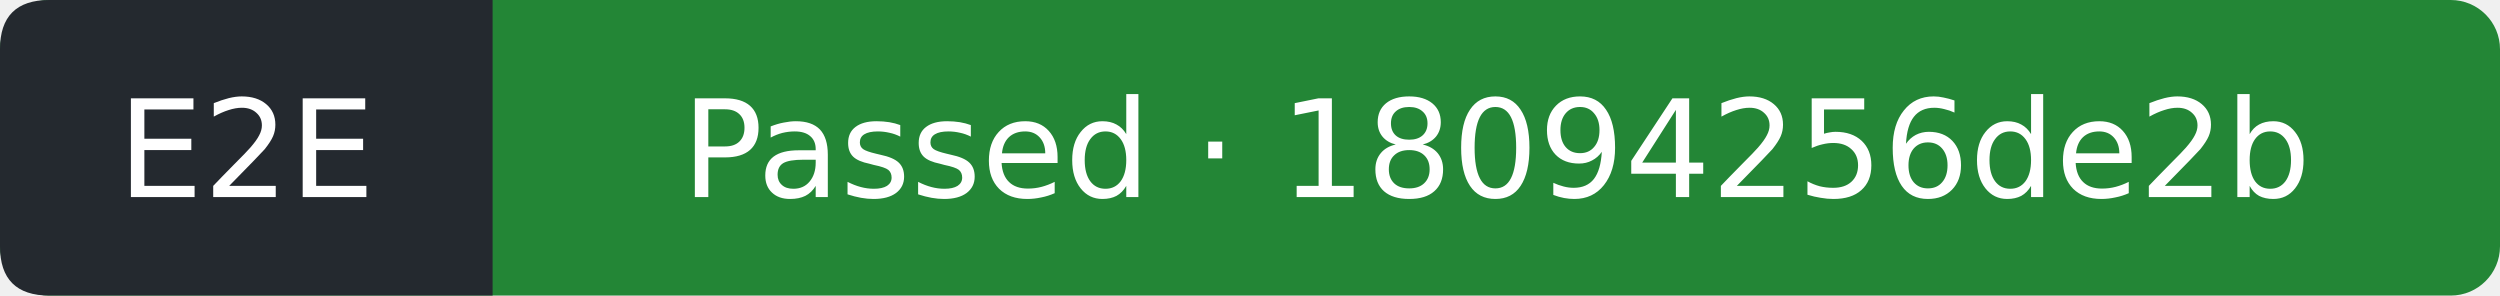
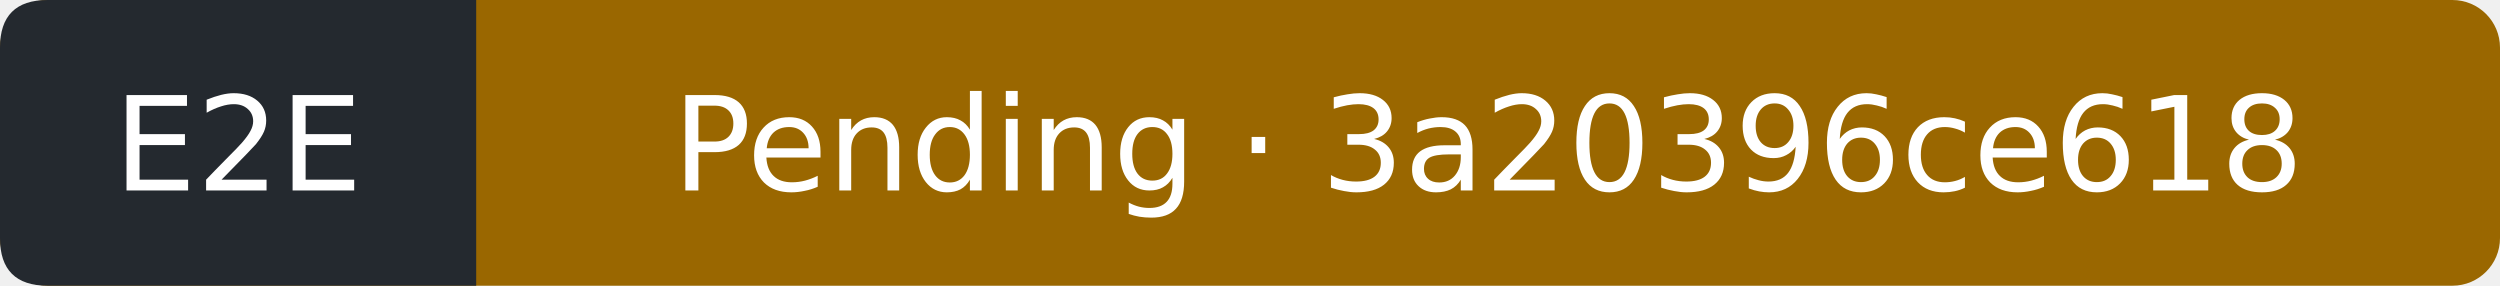
- <svg xmlns="http://www.w3.org/2000/svg" width="203" height="24" viewBox="0 0 203 24" role="img" aria-label="E2E: Passed; covered commit 18094256de2b08e3afc9d1628c928a3b7b42b8db; observed 2026-09-14T23:50:34Z">
-   <rect width="203" height="24" rx="4" fill="#238636" />
+ <svg xmlns="http://www.w3.org/2000/svg" width="210" height="24" viewBox="0 0 210 24" role="img" aria-label="E2E: Pending; covered commit 3a20396ce61882d7330153bf6e9294b4419315cf; observed 2026-09-16T22:13:07Z">
+   <rect width="210" height="24" rx="4" fill="#9a6700" />
  <path d="M4 0H40V24H4Q0 24 0 20V4Q0 0 4 0" fill="#24292f" />
  <g fill="#fff" text-anchor="middle" font-family="Verdana,DejaVu Sans,sans-serif" font-size="11">
    <text x="20" y="16">E2E</text>
-     <text x="121.5" y="16">Passed · 18094256de2b</text>
+     <text x="125" y="16">Pending · 3a20396ce618</text>
  </g>
</svg>
